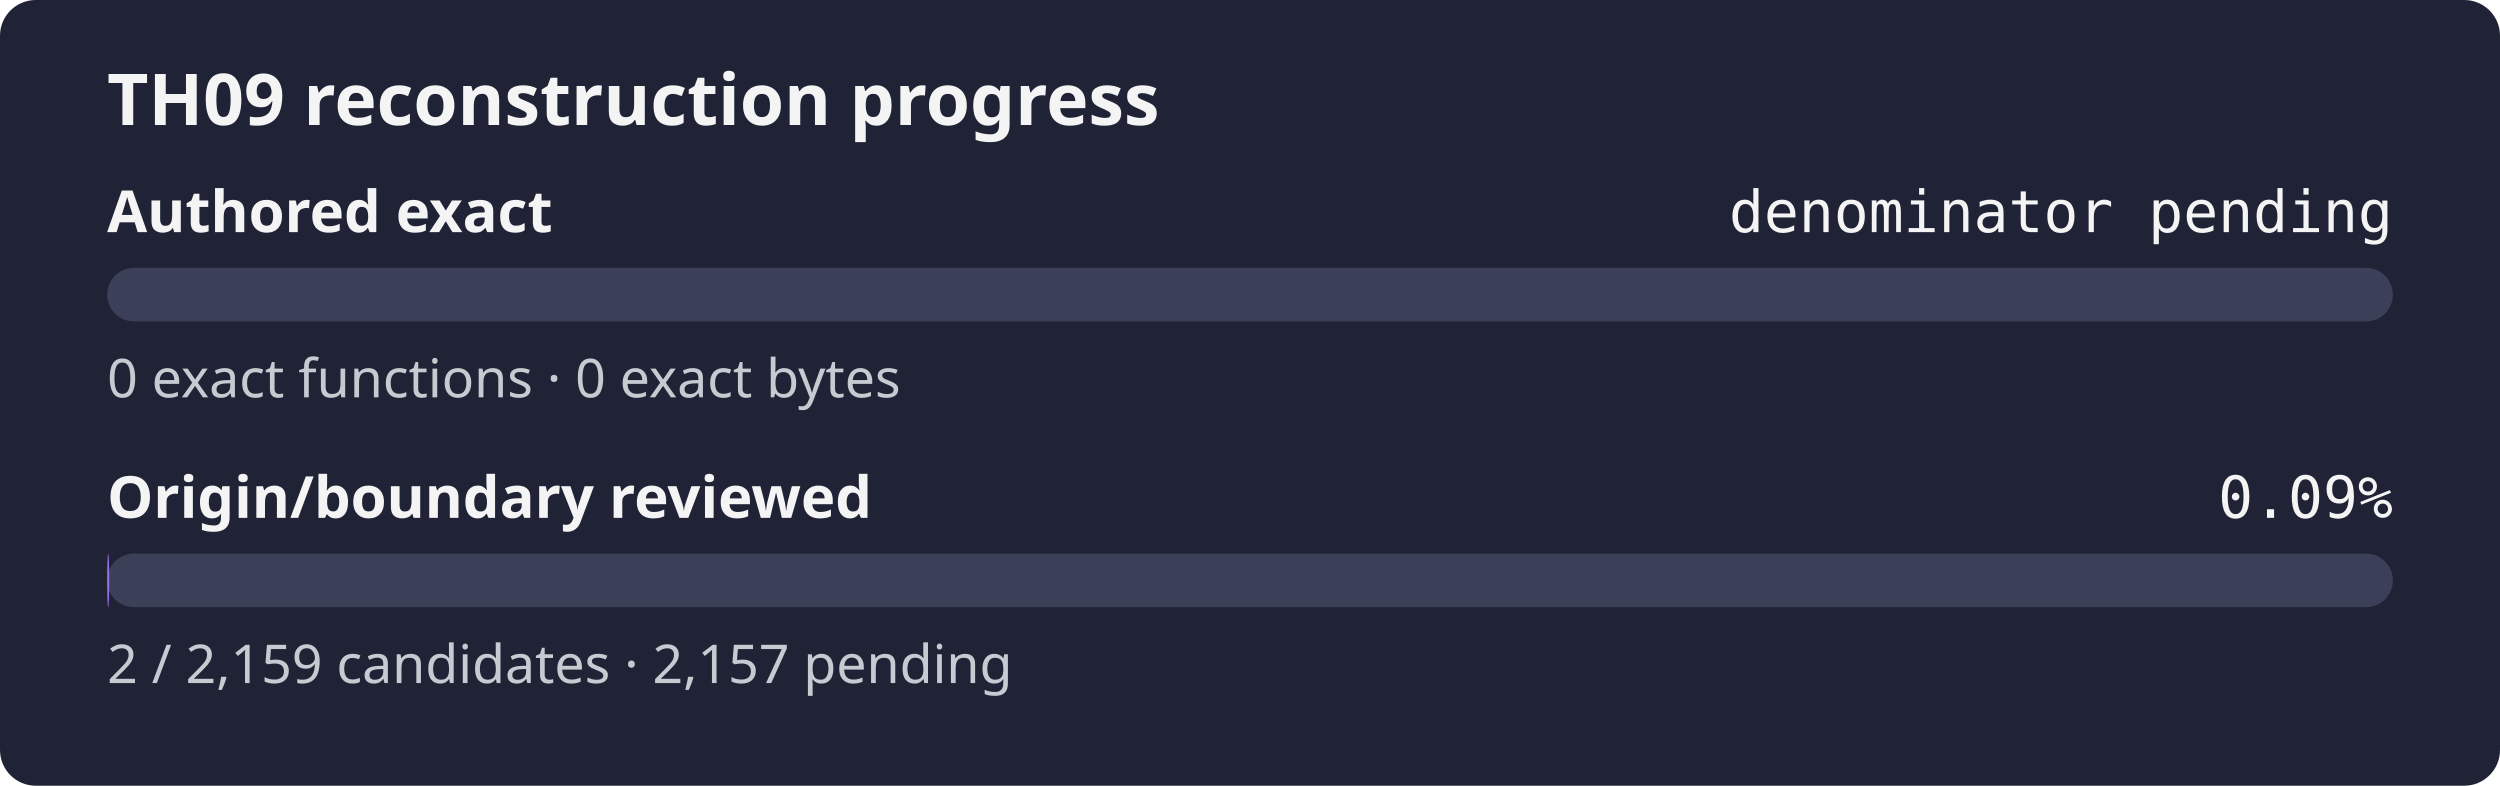
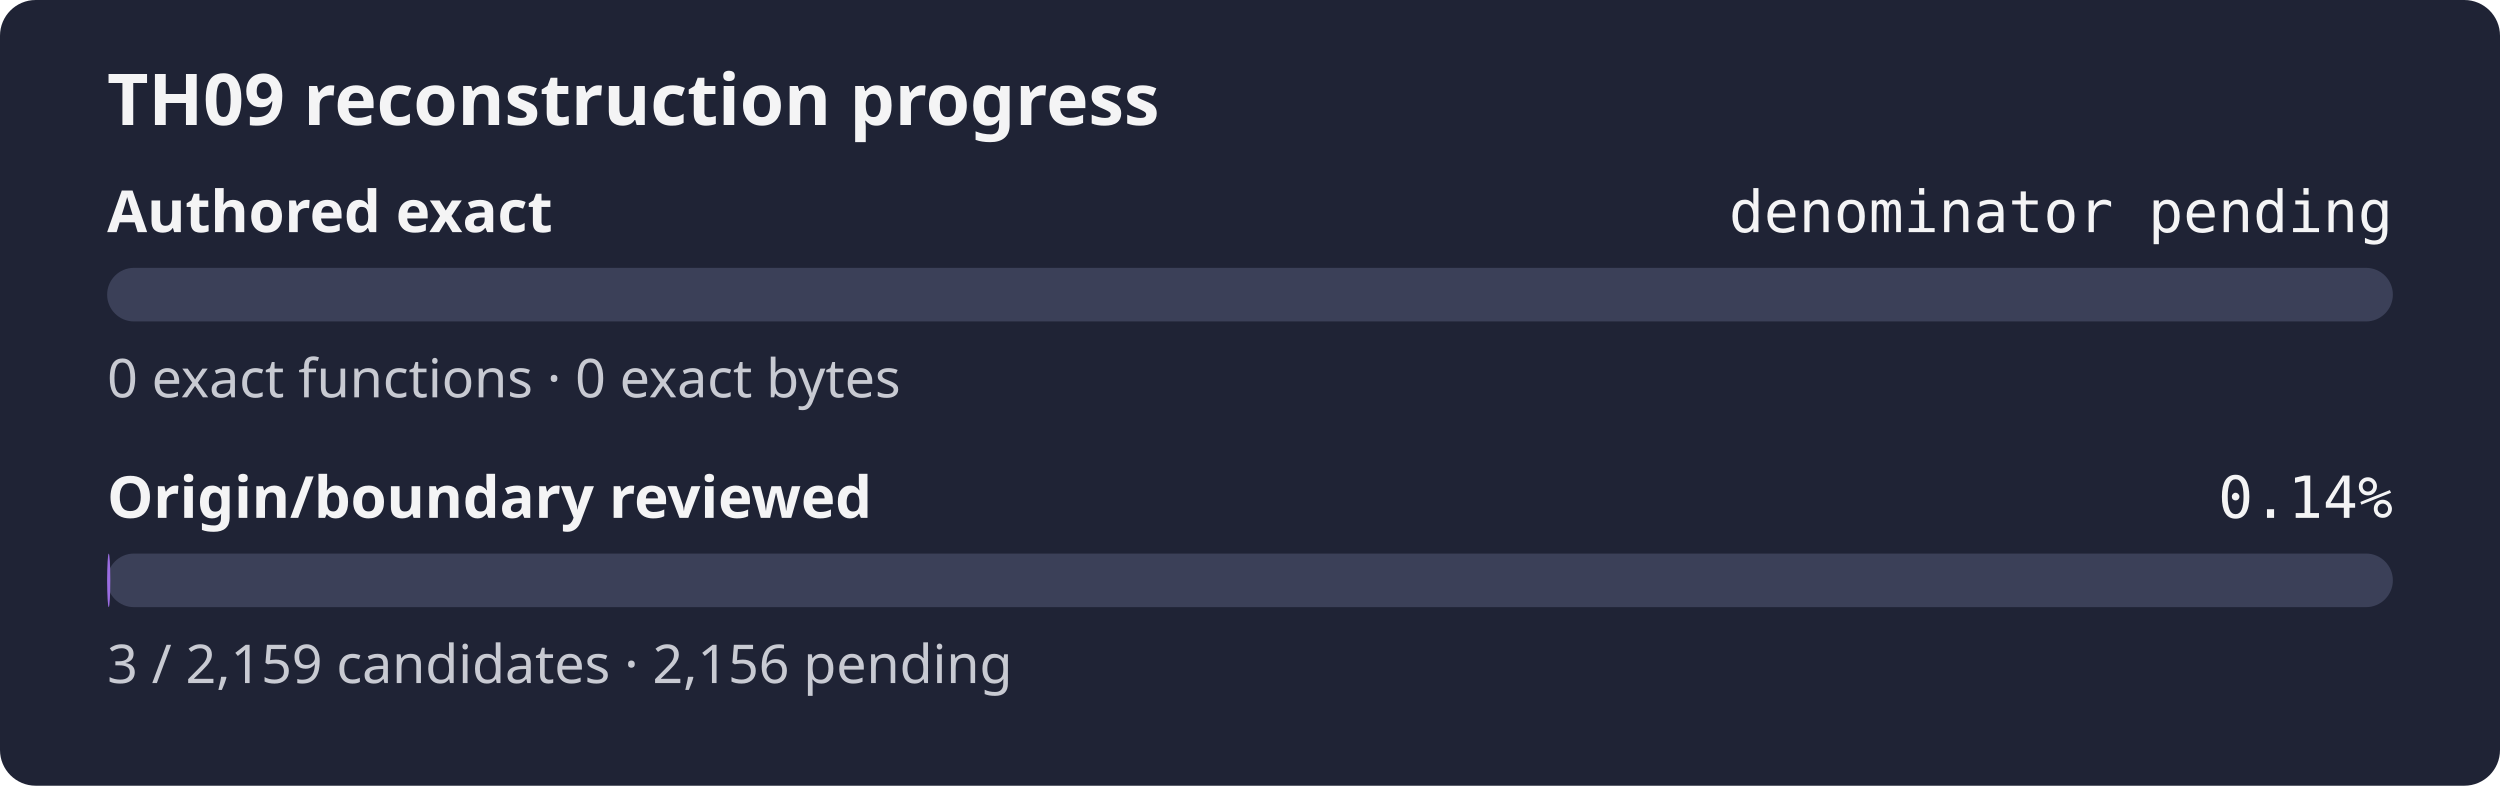
- <svg xmlns="http://www.w3.org/2000/svg" width="560" height="176" role="img" aria-label="TH09 reconstruction progress: authored exact denominator pending, origin review 0.09%">
+ <svg xmlns="http://www.w3.org/2000/svg" width="560" height="176" role="img" aria-label="TH09 reconstruction progress: authored exact denominator pending, origin review 0.14%">
  <rect width="560" height="176" rx="8" fill="#1f2335" />
  <text x="24" y="28" fill="#f4f4f5" font-family="sans-serif" font-size="16" font-weight="600">TH09 reconstruction progress</text>
  <text x="24" y="52" fill="#f4f4f5" font-family="sans-serif" font-size="13" font-weight="600">Authored exact</text>
  <text x="536" y="52" fill="#f4f4f5" text-anchor="end" font-family="monospace" font-size="13">denominator pending</text>
  <rect x="24" y="60" width="512" height="12" rx="6" fill="#3b4058" />
  <rect x="24" y="60" width="0.00" height="12" rx="6" fill="#9b6de3" />
  <text x="24" y="89" fill="#c8cad2" font-family="sans-serif" font-size="12">0 exact functions · 0 exact bytes</text>
  <text x="24" y="116" fill="#f4f4f5" font-family="sans-serif" font-size="13" font-weight="600">Origin/boundary reviewed</text>
-   <text x="536" y="116" fill="#f4f4f5" text-anchor="end" font-family="monospace" font-size="13">0.09%</text>
+   <text x="536" y="116" fill="#f4f4f5" text-anchor="end" font-family="monospace" font-size="13">0.14%</text>
  <rect x="24" y="124" width="512" height="12" rx="6" fill="#3b4058" />
-   <rect x="24" y="124" width="0.47" height="12" rx="6" fill="#9b6de3" />
-   <text x="24" y="153" fill="#c8cad2" font-family="sans-serif" font-size="12">2 / 2,159 candidates · 2,157 pending</text>
+   <rect x="24" y="124" width="0.71" height="12" rx="6" fill="#9b6de3" />
+   <text x="24" y="153" fill="#c8cad2" font-family="sans-serif" font-size="12">3 / 2,159 candidates · 2,156 pending</text>
</svg>
